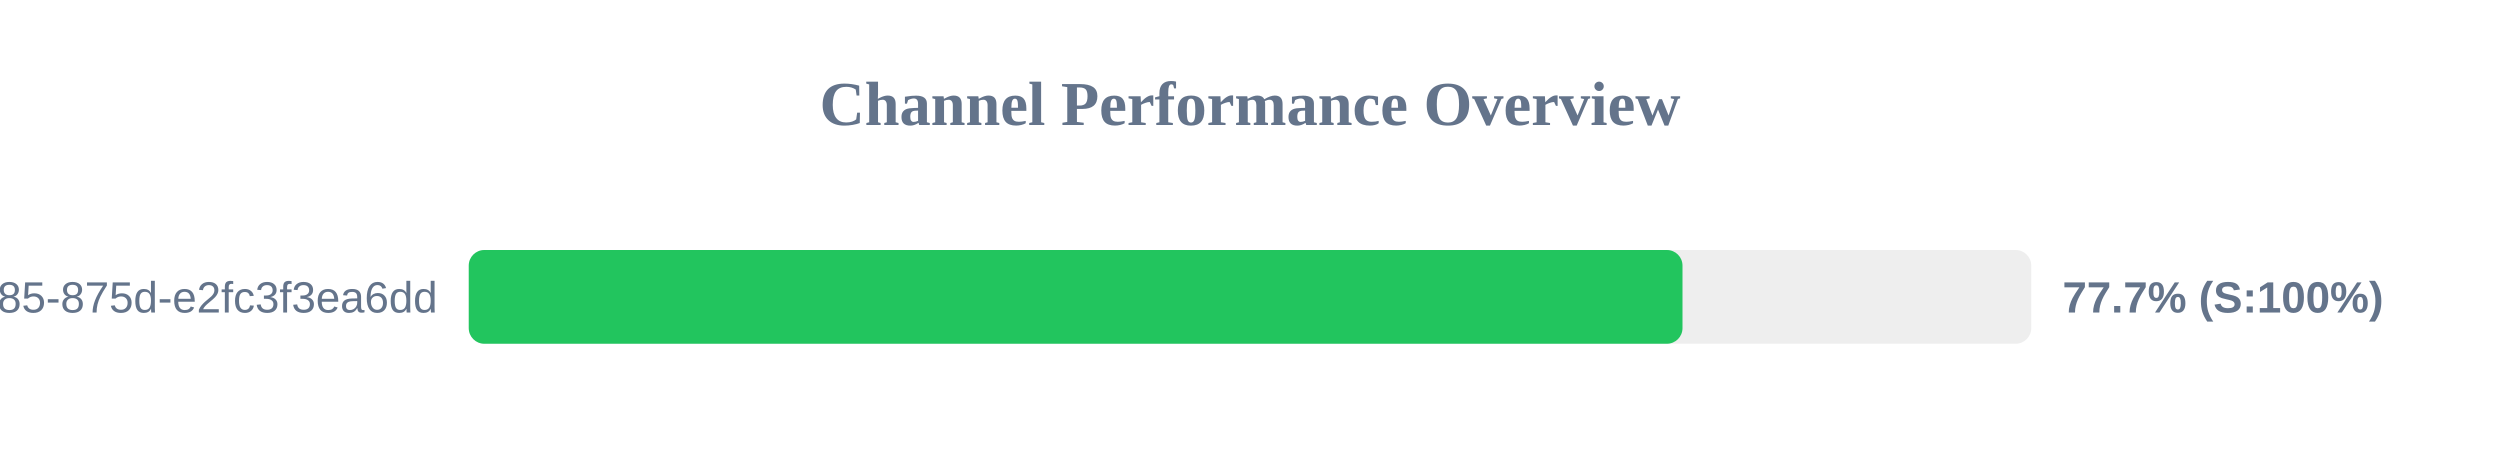
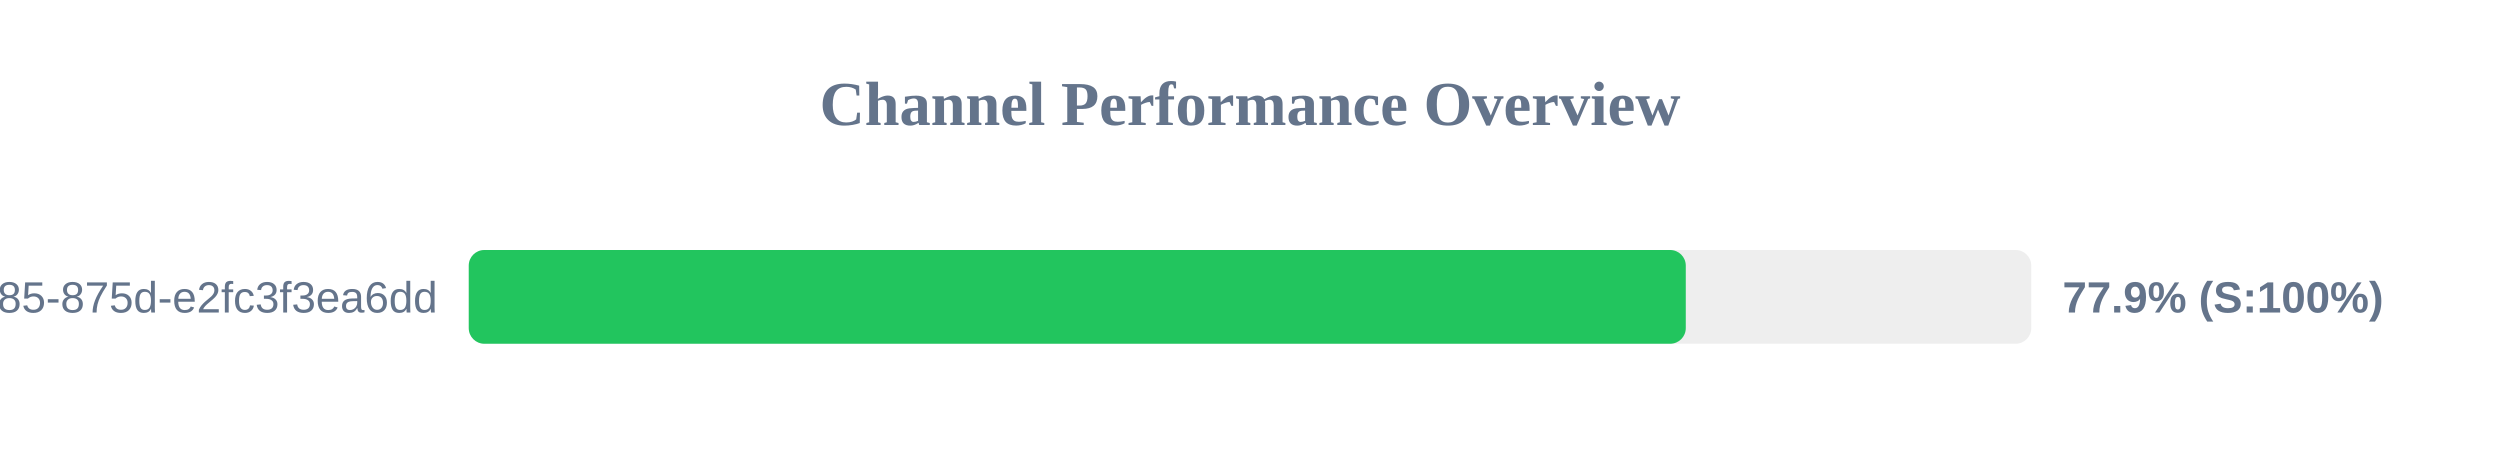
<svg xmlns="http://www.w3.org/2000/svg" width="800" height="150" version="1.1">
  <style>
        .row { font: 14px Arial; fill: #64748b; }
        .score { font: bold 14px Arial; fill: #64748b; }
    </style>
  <text x="400" y="40" text-anchor="middle" font-size="20px" font-weight="bold" fill="#64748b">Channel Performance Overview</text>
  <rect x="150" y="80" width="500" height="30" fill="#eee" rx="5" />
-   <rect x="150" y="80" width="388.4" height="30" fill="#22c55e" rx="5" />
+   <rect x="150" y="80" width="389.45" height="30" fill="#22c55e" rx="5" />
  <text x="140" y="100" text-anchor="end" class="row">?uuid=1045aedf-053c-4585-875d-e2fc3f3ea6dd</text>
-   <text x="660" y="100" text-anchor="start" class="score">77.7% (S:100%)</text>
+   <text x="660" y="100" text-anchor="start" class="score">77.9% (S:100%)</text>
</svg>
